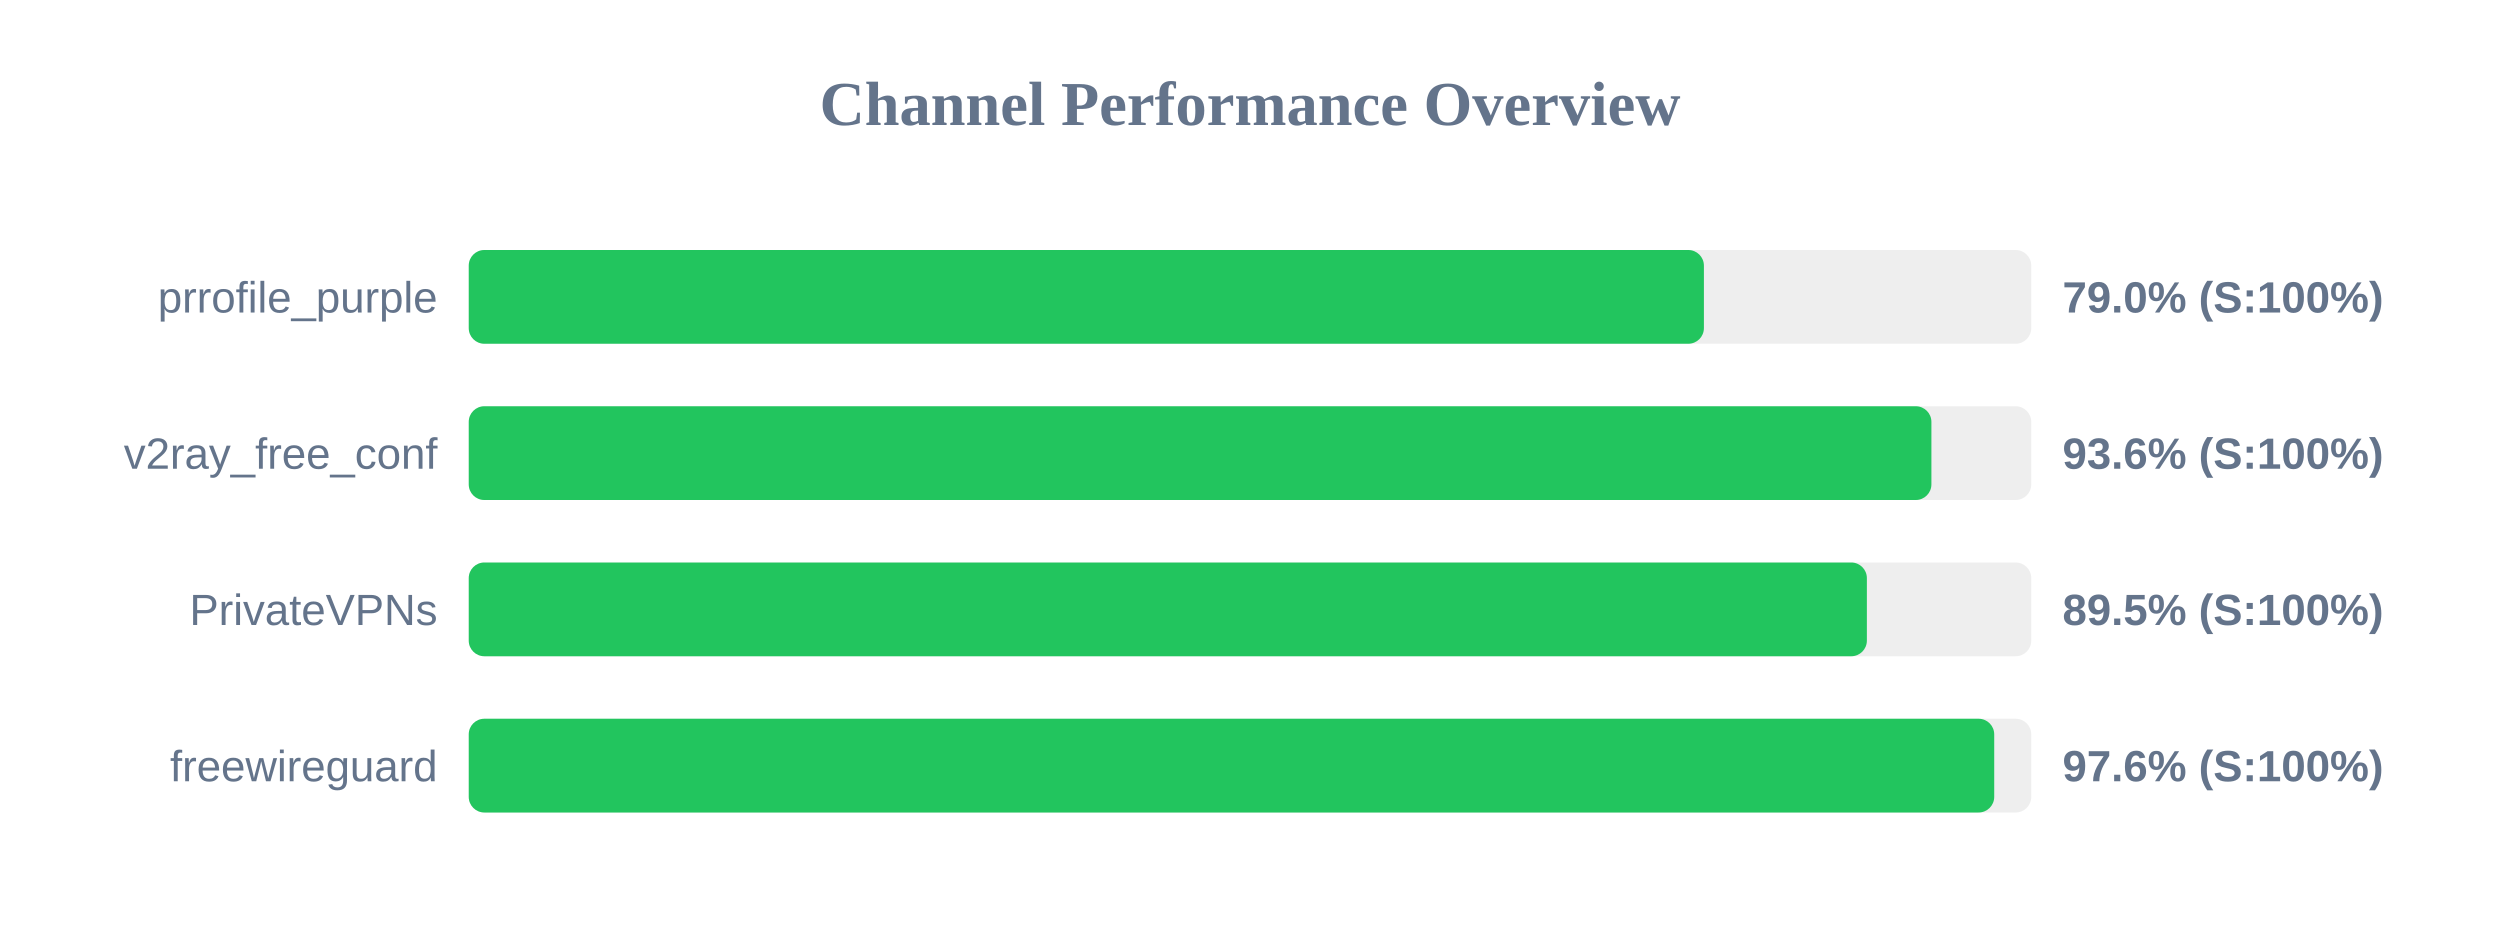
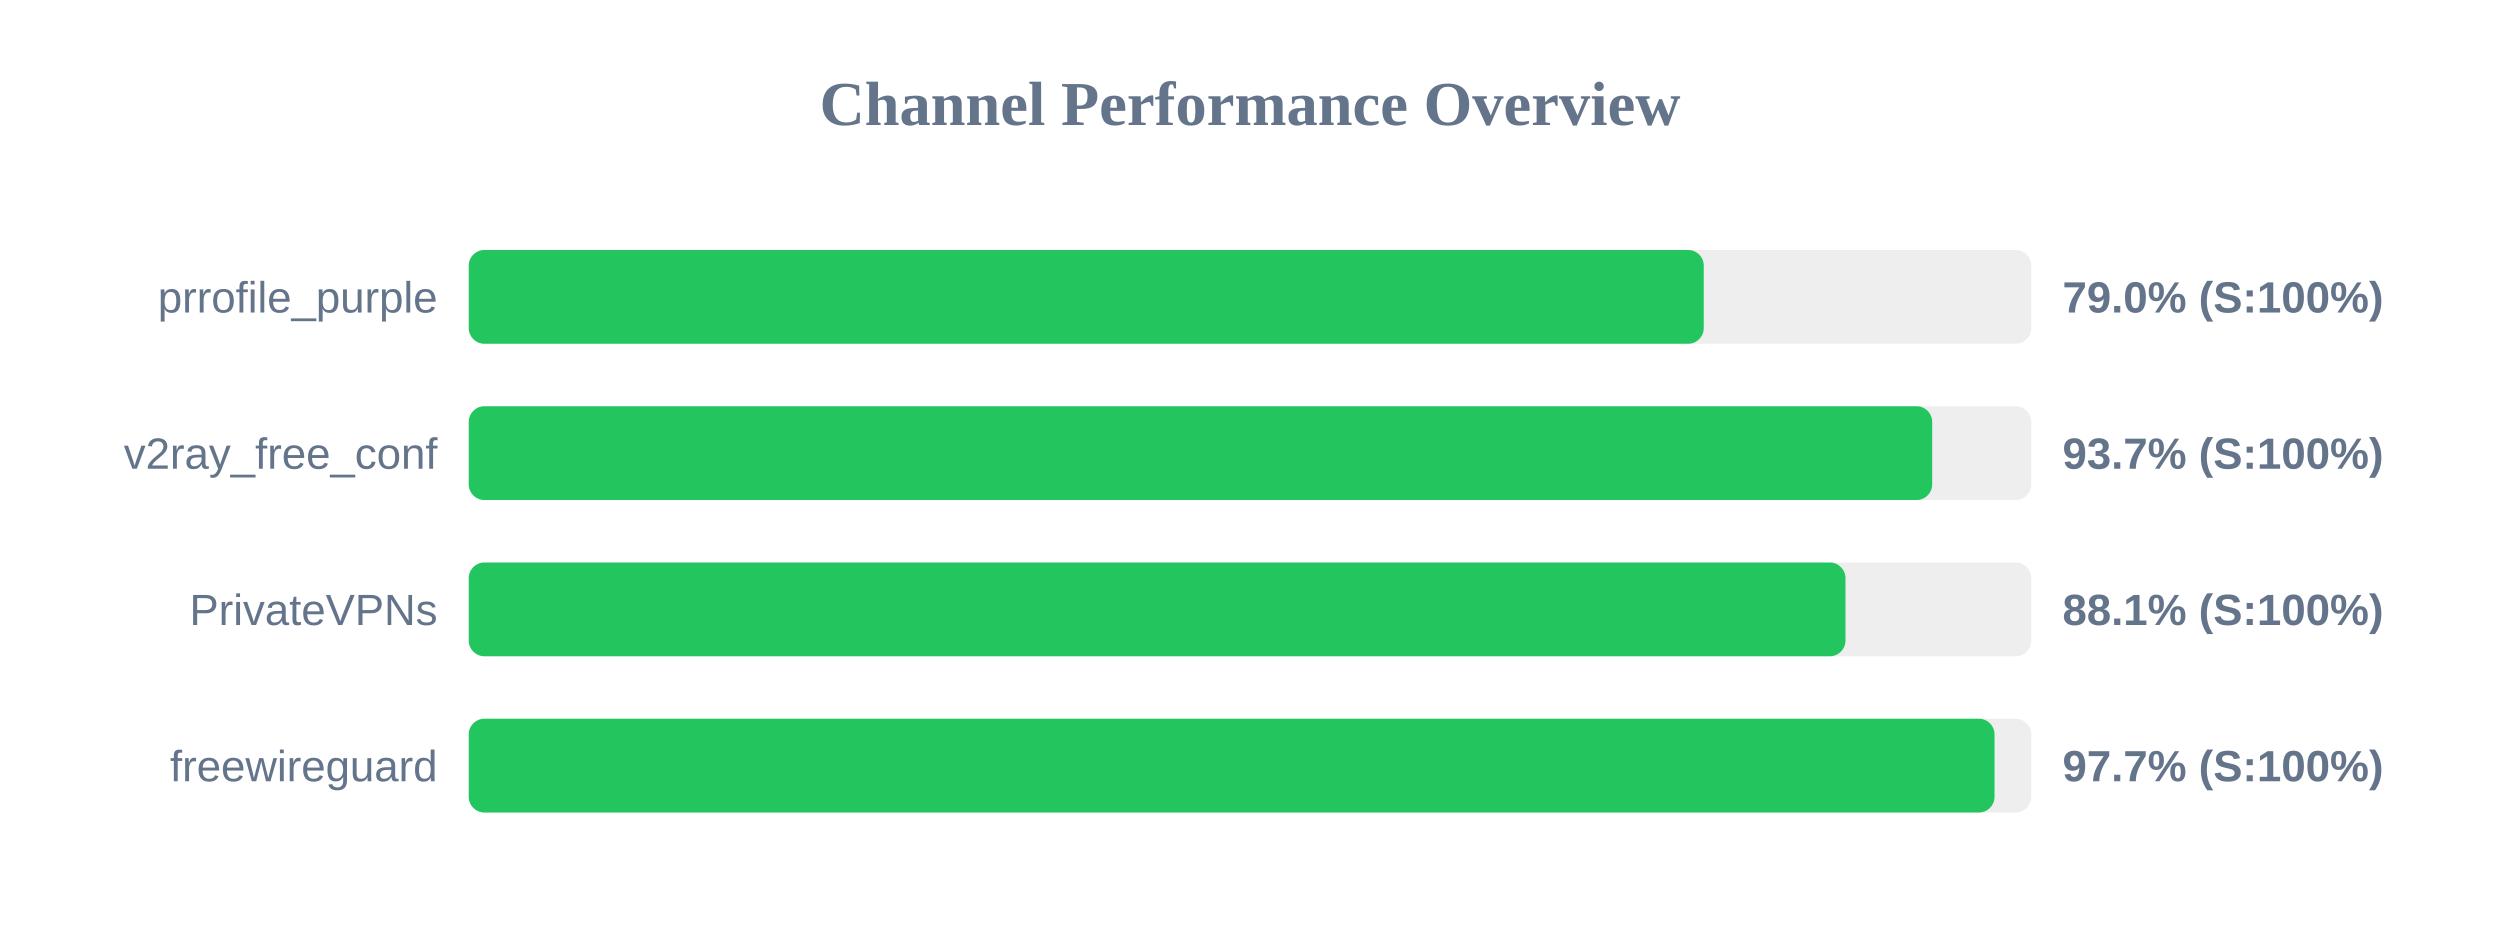
<svg xmlns="http://www.w3.org/2000/svg" width="800" height="300" version="1.1">
  <style>
        .row { font: 14px Arial; fill: #64748b; }
        .score { font: bold 14px Arial; fill: #64748b; }
    </style>
  <text x="400" y="40" text-anchor="middle" font-size="20px" font-weight="bold" fill="#64748b">Channel Performance Overview</text>
  <rect x="150" y="80" width="500" height="30" fill="#eee" rx="5" />
-   <rect x="150" y="80" width="395.25" height="30" fill="#22c55e" rx="5" />
+   <rect x="150" y="80" width="395.2" height="30" fill="#22c55e" rx="5" />
  <text x="140" y="100" text-anchor="end" class="row">prrofile_purple</text>
  <text x="660" y="100" text-anchor="start" class="score">79.0% (S:100%)</text>
  <rect x="150" y="130" width="500" height="30" fill="#eee" rx="5" />
-   <rect x="150" y="130" width="468.05" height="30" fill="#22c55e" rx="5" />
+   <rect x="150" y="130" width="468.3" height="30" fill="#22c55e" rx="5" />
  <text x="140" y="150" text-anchor="end" class="row">v2ray_free_conf</text>
-   <text x="660" y="150" text-anchor="start" class="score">93.6% (S:100%)</text>
+   <text x="660" y="150" text-anchor="start" class="score">93.7% (S:100%)</text>
  <rect x="150" y="180" width="500" height="30" fill="#eee" rx="5" />
-   <rect x="150" y="180" width="447.4" height="30" fill="#22c55e" rx="5" />
+   <rect x="150" y="180" width="440.55" height="30" fill="#22c55e" rx="5" />
  <text x="140" y="200" text-anchor="end" class="row">PrivateVPNs</text>
-   <text x="660" y="200" text-anchor="start" class="score">89.5% (S:100%)</text>
+   <text x="660" y="200" text-anchor="start" class="score">88.1% (S:100%)</text>
  <rect x="150" y="230" width="500" height="30" fill="#eee" rx="5" />
-   <rect x="150" y="230" width="488.15" height="30" fill="#22c55e" rx="5" />
+   <rect x="150" y="230" width="488.25" height="30" fill="#22c55e" rx="5" />
  <text x="140" y="250" text-anchor="end" class="row">freewireguard</text>
-   <text x="660" y="250" text-anchor="start" class="score">97.6% (S:100%)</text>
+   <text x="660" y="250" text-anchor="start" class="score">97.7% (S:100%)</text>
</svg>
